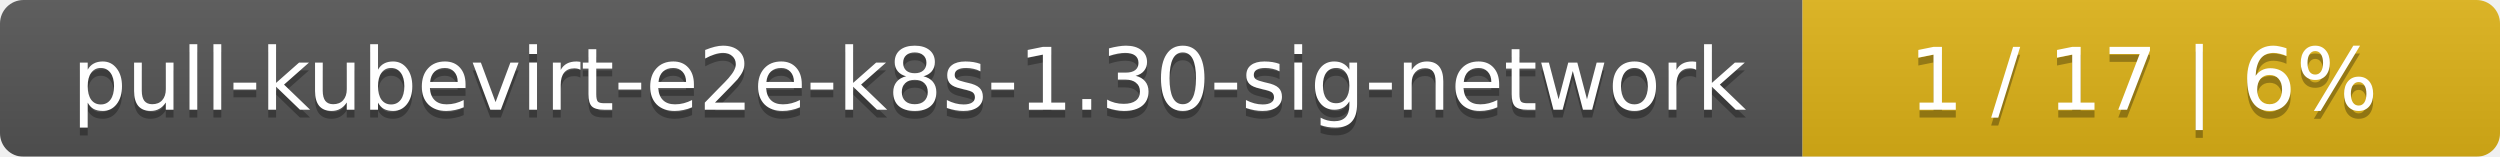
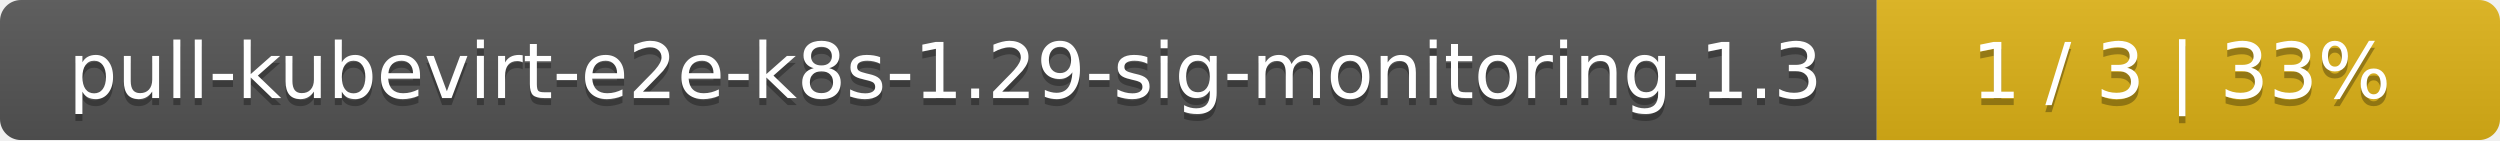
- <svg xmlns="http://www.w3.org/2000/svg" width="319" height="20">
+ <svg xmlns="http://www.w3.org/2000/svg" width="357" height="20">
  <linearGradient id="smooth" x2="0" y2="100%">
    <stop offset="0" stop-color="#bbb" stop-opacity=".1" />
    <stop offset="1" stop-opacity=".1" />
  </linearGradient>
  <mask id="round">
-     <rect width="319" height="20" rx="3" fill="#fff" />
+     <rect width="357" height="20" rx="3" fill="#fff" />
  </mask>
  <g mask="url(#round)">
-     <rect width="230" height="20" fill="#555" />
-     <rect x="230" width="89" height="20" fill="#dfb317" />
-     <rect width="319" height="20" fill="url(#smooth)" />
+     <rect width="268" height="20" fill="#555" />
+     <rect x="268" width="89" height="20" fill="#dfb317" />
+     <rect width="357" height="20" fill="url(#smooth)" />
  </g>
  <g fill="#fff" text-anchor="middle" font-family="DejaVu Sans,Verdana,Geneva,sans-serif" font-size="11">
-     <text x="116" y="15" fill="#010101" fill-opacity=".3">pull-kubevirt-e2e-k8s-1.30-sig-network</text>
-     <text x="116" y="14">pull-kubevirt-e2e-k8s-1.30-sig-network</text>
-     <text x="273.5" y="15" fill="#010101" fill-opacity=".3">1 / 17    |    6%</text>
-     <text x="273.5" y="14">1 / 17    |    6%</text>
+     <text x="135" y="15" fill="#010101" fill-opacity=".3">pull-kubevirt-e2e-k8s-1.29-sig-monitoring-1.3</text>
+     <text x="135" y="14">pull-kubevirt-e2e-k8s-1.29-sig-monitoring-1.3</text>
+     <text x="311.5" y="15" fill="#010101" fill-opacity=".3">1 / 3    |    33%</text>
+     <text x="311.5" y="14">1 / 3    |    33%</text>
  </g>
</svg>
